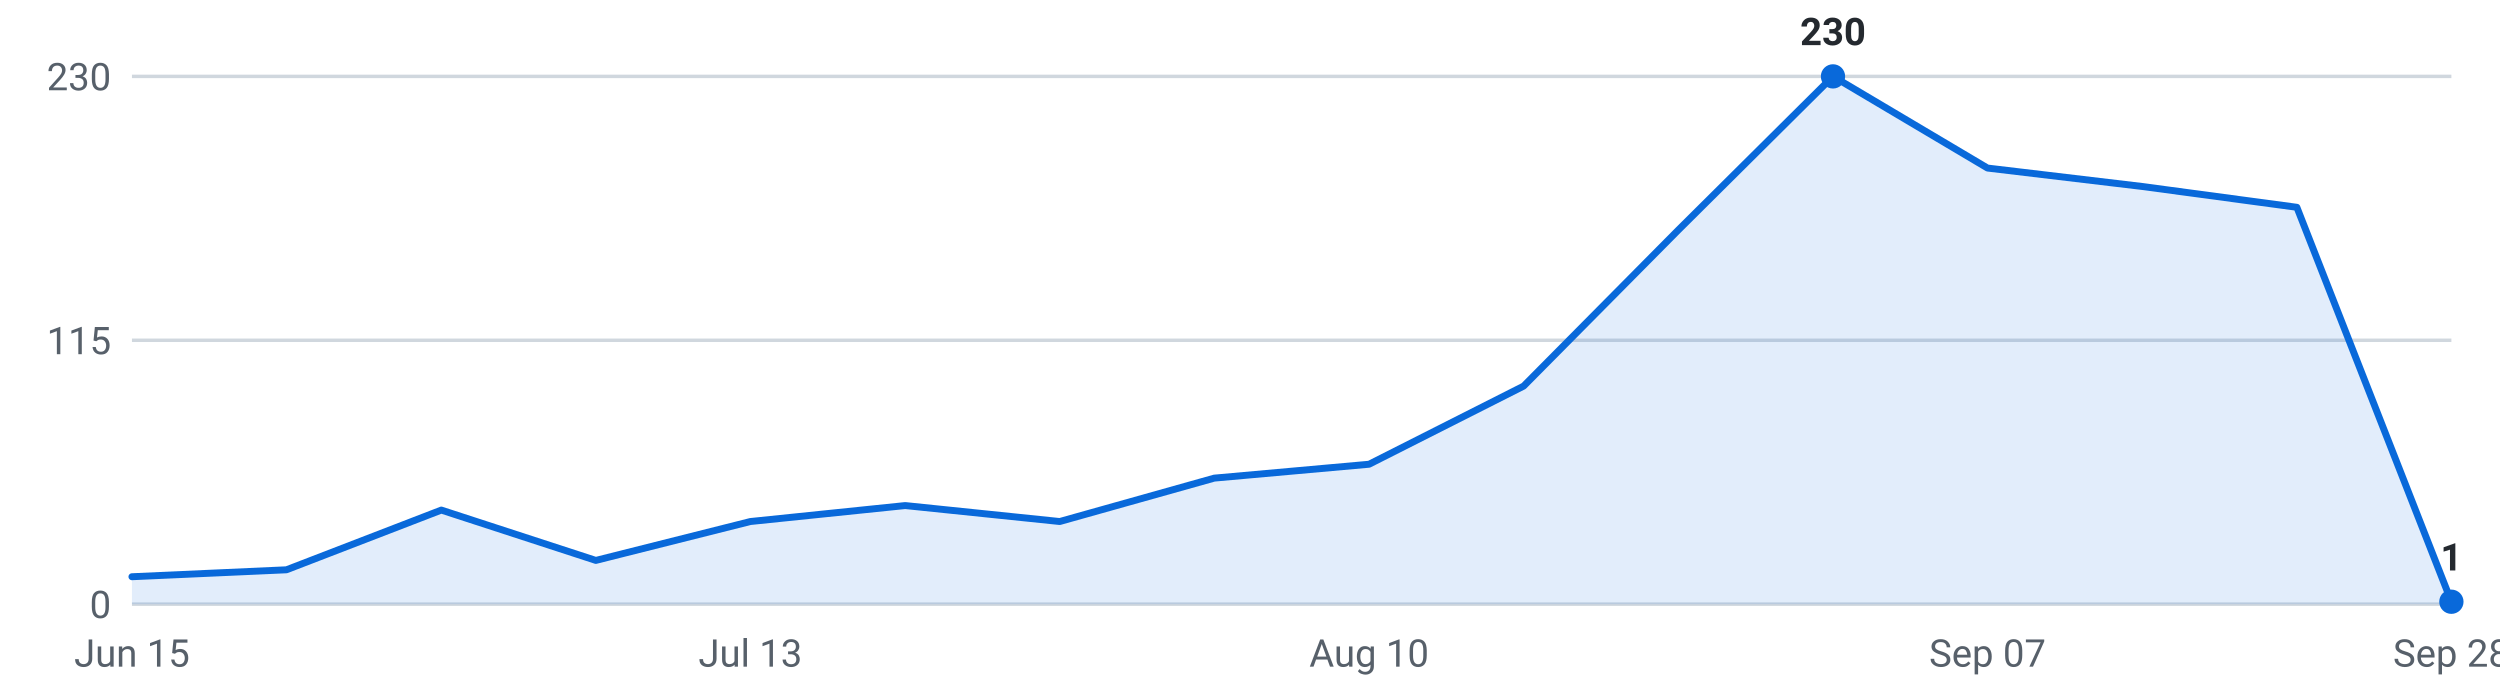
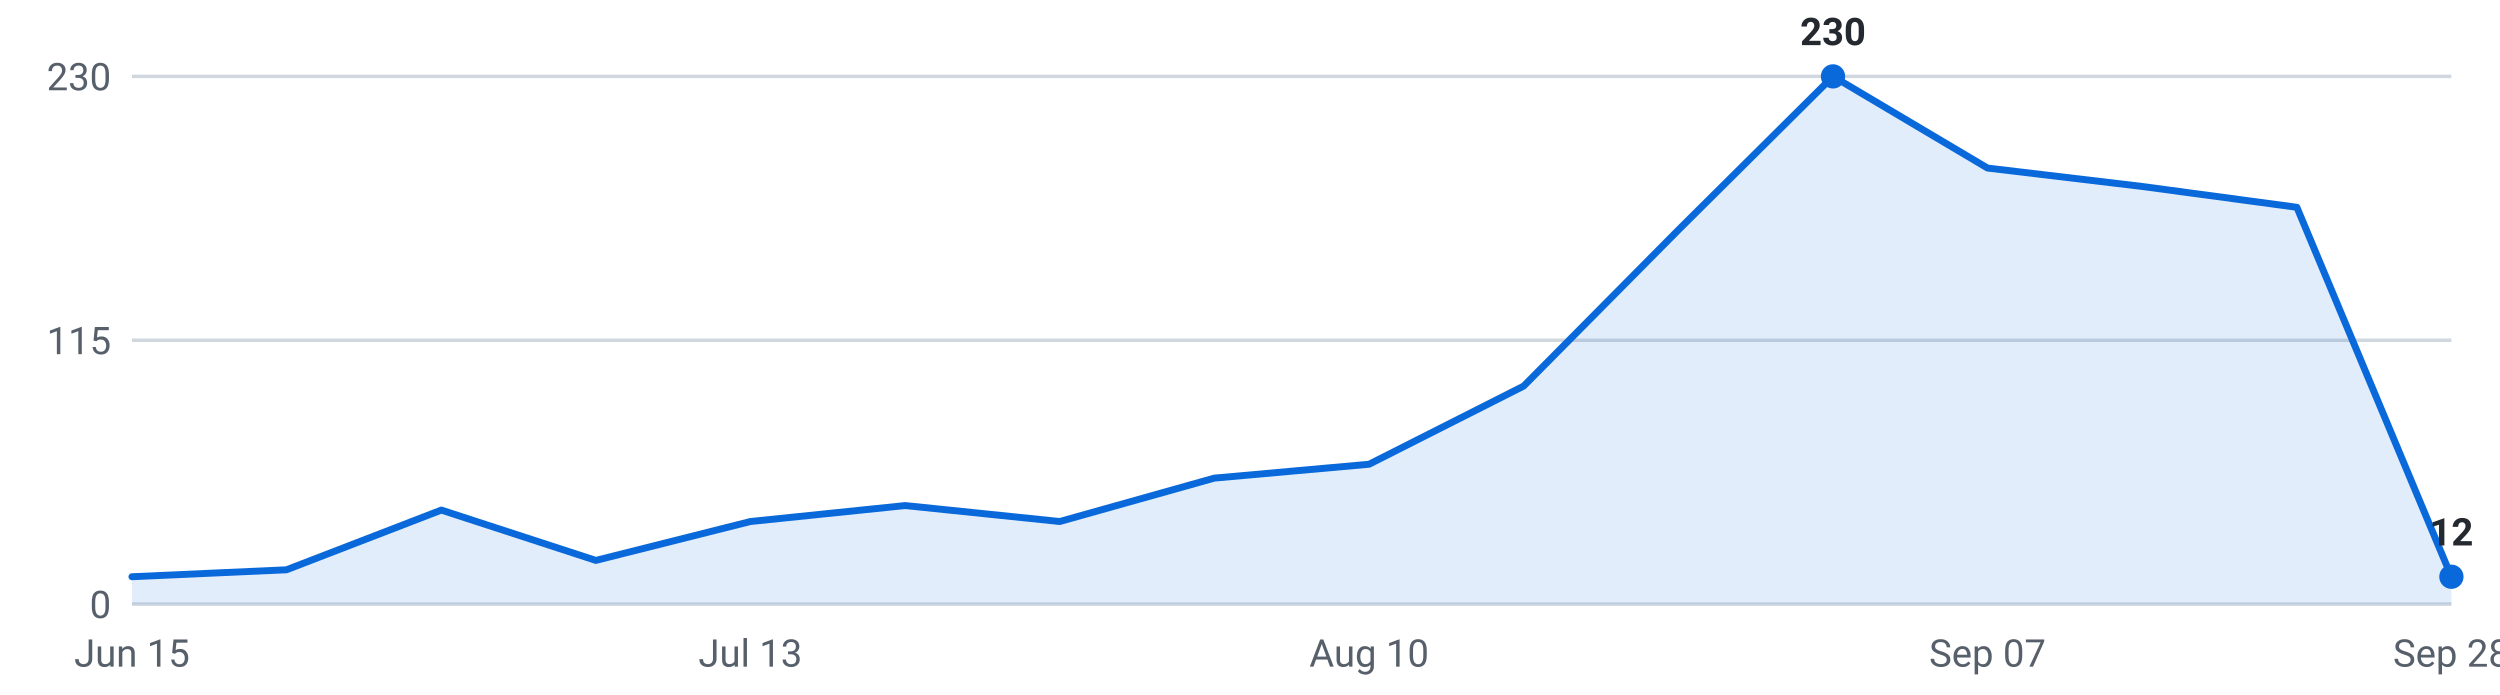
<svg xmlns="http://www.w3.org/2000/svg" viewBox="0 0 720 200" width="720" height="200" role="img" aria-label="Internships posted per week, last 16 weeks">
  <g font-family="-apple-system,Segoe UI,Roboto,sans-serif" font-size="11">
    <line x1="38" y1="174.0" x2="706" y2="174.0" stroke="#d0d7de" stroke-width="1" />
    <text x="32" y="178.0" text-anchor="end" fill="#57606a">0</text>
    <line x1="38" y1="98.0" x2="706" y2="98.0" stroke="#d0d7de" stroke-width="1" />
    <text x="32" y="102.0" text-anchor="end" fill="#57606a">115</text>
    <line x1="38" y1="22.0" x2="706" y2="22.0" stroke="#d0d7de" stroke-width="1" />
    <text x="32" y="26.0" text-anchor="end" fill="#57606a">230</text>
-     <path d="M38.0,174 L38.0,166.1 L82.5,164.1 L127.1,146.9 L171.6,161.4 L216.1,150.2 L260.7,145.6 L305.2,150.2 L349.7,137.7 L394.3,133.7 L438.8,111.2 L483.3,66.3 L527.9,22.0 L572.4,48.4 L616.9,53.7 L661.5,59.7 L706.0,173.3 L706.0,174 Z" fill="#0969da" fill-opacity="0.12" />
-     <polyline points="38.0,166.1 82.5,164.1 127.1,146.9 171.6,161.4 216.1,150.2 260.7,145.6 305.2,150.2 349.7,137.7 394.3,133.7 438.8,111.2 483.3,66.3 527.9,22.0 572.4,48.4 616.9,53.7 661.5,59.7 706.0,173.3" fill="none" stroke="#0969da" stroke-width="2" stroke-linejoin="round" stroke-linecap="round" />
+     <path d="M38.0,174 L38.0,166.1 L82.5,164.1 L127.1,146.9 L171.6,161.4 L216.1,150.2 L260.7,145.6 L305.2,150.2 L349.7,137.7 L394.3,133.7 L438.8,111.2 L483.3,66.3 L527.9,22.0 L572.4,48.4 L616.9,53.7 L661.5,59.7 L706.0,166.1 L706.0,174 Z" fill="#0969da" fill-opacity="0.12" />
+     <polyline points="38.0,166.1 82.5,164.1 127.1,146.9 171.6,161.4 216.1,150.2 260.7,145.6 305.2,150.2 349.7,137.7 394.3,133.7 438.8,111.2 483.3,66.3 527.9,22.0 572.4,48.4 616.9,53.7 661.5,59.7 706.0,166.1" fill="none" stroke="#0969da" stroke-width="2" stroke-linejoin="round" stroke-linecap="round" />
    <circle cx="527.9" cy="22.0" r="3.5" fill="#0969da" />
    <text x="527.9" y="13.0" text-anchor="middle" fill="#24292f" font-weight="600">230</text>
-     <circle cx="706.0" cy="173.3" r="3.5" fill="#0969da" />
-     <text x="706.0" y="164.3" text-anchor="middle" fill="#24292f" font-weight="600">1</text>
+     <circle cx="706.0" cy="166.1" r="3.5" fill="#0969da" />
+     <text x="706.0" y="157.1" text-anchor="middle" fill="#24292f" font-weight="600">12</text>
    <text x="38.0" y="192" text-anchor="middle" fill="#57606a">Jun 15</text>
    <text x="216.1" y="192" text-anchor="middle" fill="#57606a">Jul 13</text>
    <text x="394.3" y="192" text-anchor="middle" fill="#57606a">Aug 10</text>
    <text x="572.4" y="192" text-anchor="middle" fill="#57606a">Sep 07</text>
    <text x="706.0" y="192" text-anchor="middle" fill="#57606a">Sep 28</text>
  </g>
</svg>
